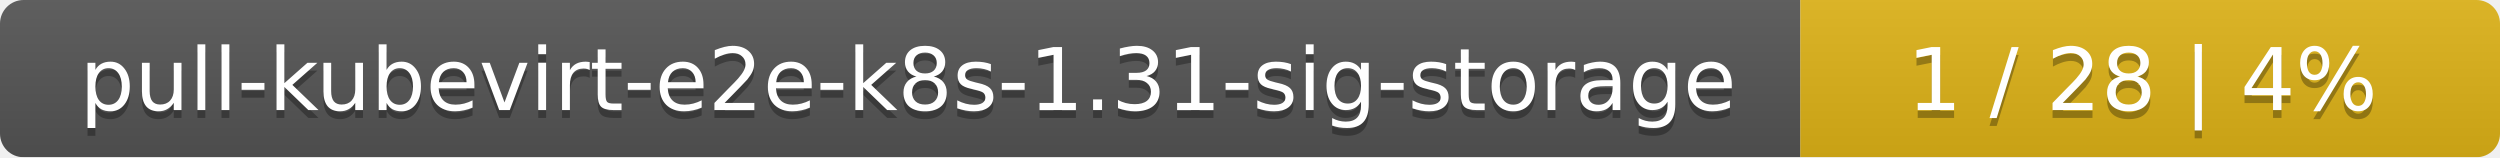
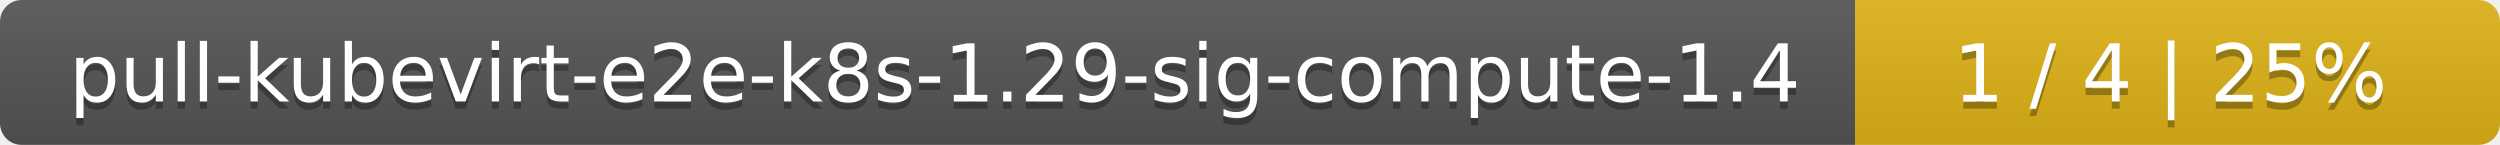
- <svg xmlns="http://www.w3.org/2000/svg" width="318" height="20">
+ <svg xmlns="http://www.w3.org/2000/svg" width="345" height="20">
  <linearGradient id="smooth" x2="0" y2="100%">
    <stop offset="0" stop-color="#bbb" stop-opacity=".1" />
    <stop offset="1" stop-opacity=".1" />
  </linearGradient>
  <mask id="round">
-     <rect width="318" height="20" rx="3" fill="#fff" />
+     <rect width="345" height="20" rx="3" fill="#fff" />
  </mask>
  <g mask="url(#round)">
-     <rect width="229" height="20" fill="#555" />
-     <rect x="229" width="89" height="20" fill="#dfb317" />
-     <rect width="318" height="20" fill="url(#smooth)" />
+     <rect width="256" height="20" fill="#555" />
+     <rect x="256" width="89" height="20" fill="#dfb317" />
+     <rect width="345" height="20" fill="url(#smooth)" />
  </g>
  <g fill="#fff" text-anchor="middle" font-family="DejaVu Sans,Verdana,Geneva,sans-serif" font-size="11">
-     <text x="115.5" y="15" fill="#010101" fill-opacity=".3">pull-kubevirt-e2e-k8s-1.31-sig-storage</text>
-     <text x="115.5" y="14">pull-kubevirt-e2e-k8s-1.31-sig-storage</text>
-     <text x="272.5" y="15" fill="#010101" fill-opacity=".3">1 / 28    |    4%</text>
-     <text x="272.5" y="14">1 / 28    |    4%</text>
+     <text x="129" y="15" fill="#010101" fill-opacity=".3">pull-kubevirt-e2e-k8s-1.29-sig-compute-1.4</text>
+     <text x="129" y="14">pull-kubevirt-e2e-k8s-1.29-sig-compute-1.4</text>
+     <text x="299.5" y="15" fill="#010101" fill-opacity=".3">1 / 4    |    25%</text>
+     <text x="299.5" y="14">1 / 4    |    25%</text>
  </g>
</svg>
